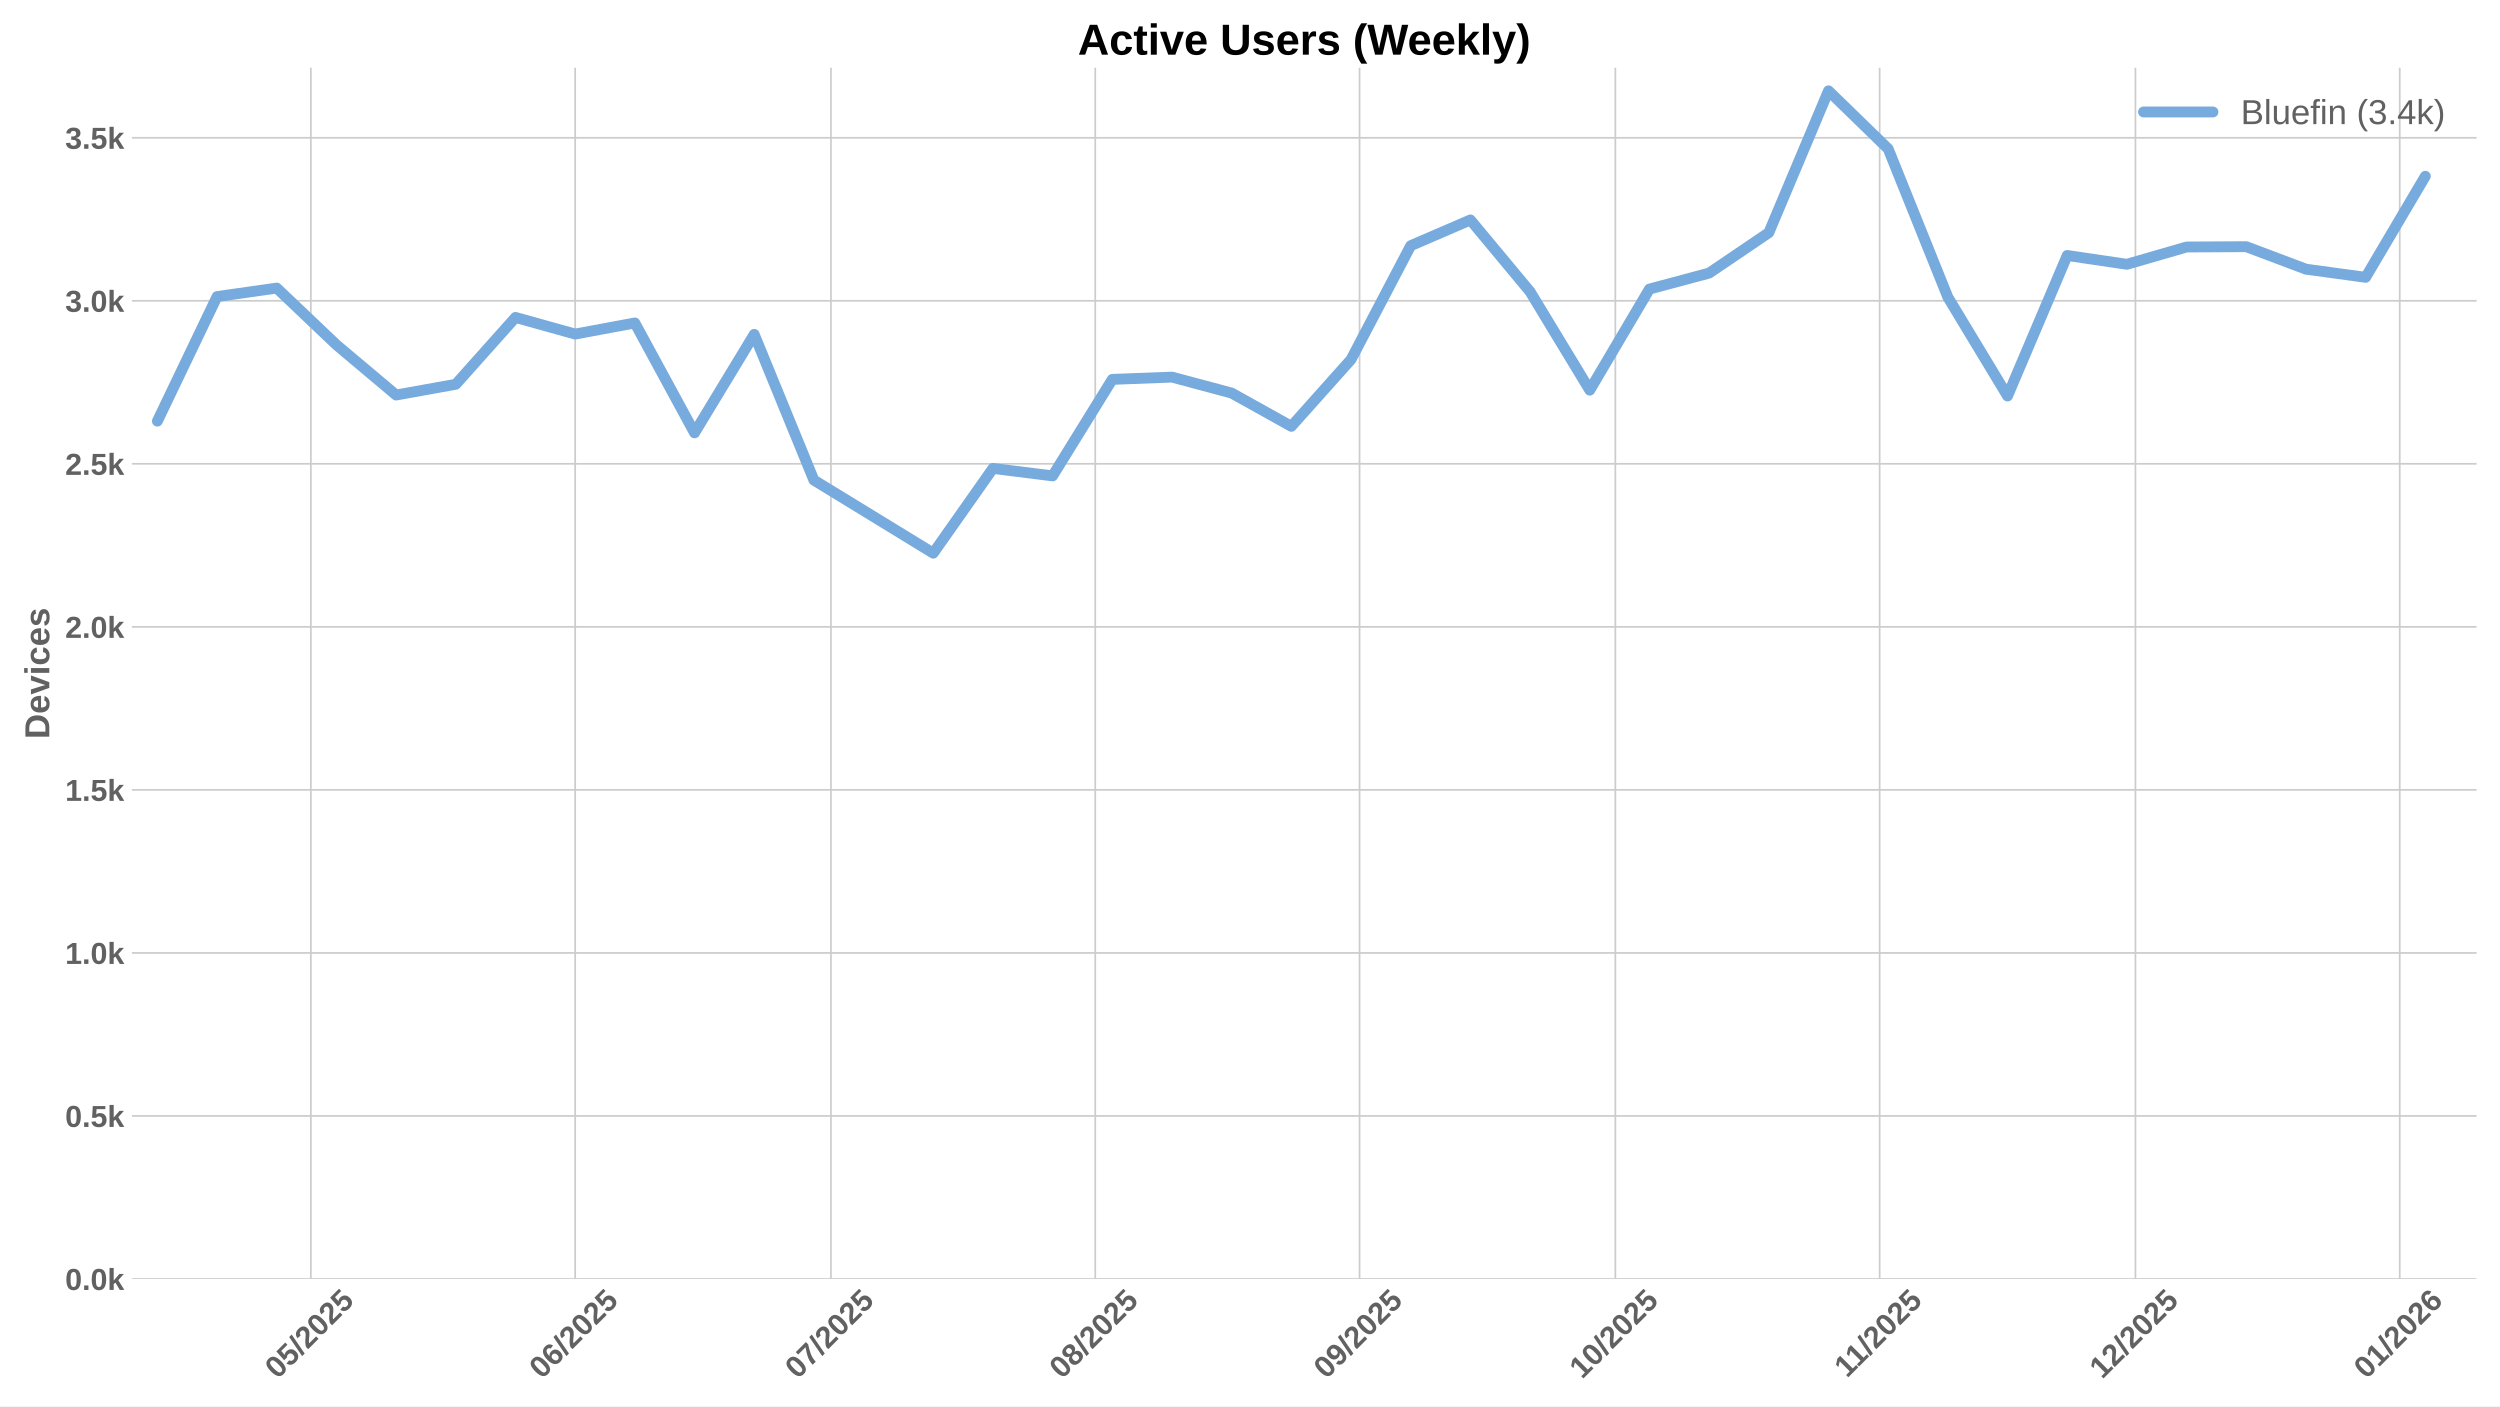
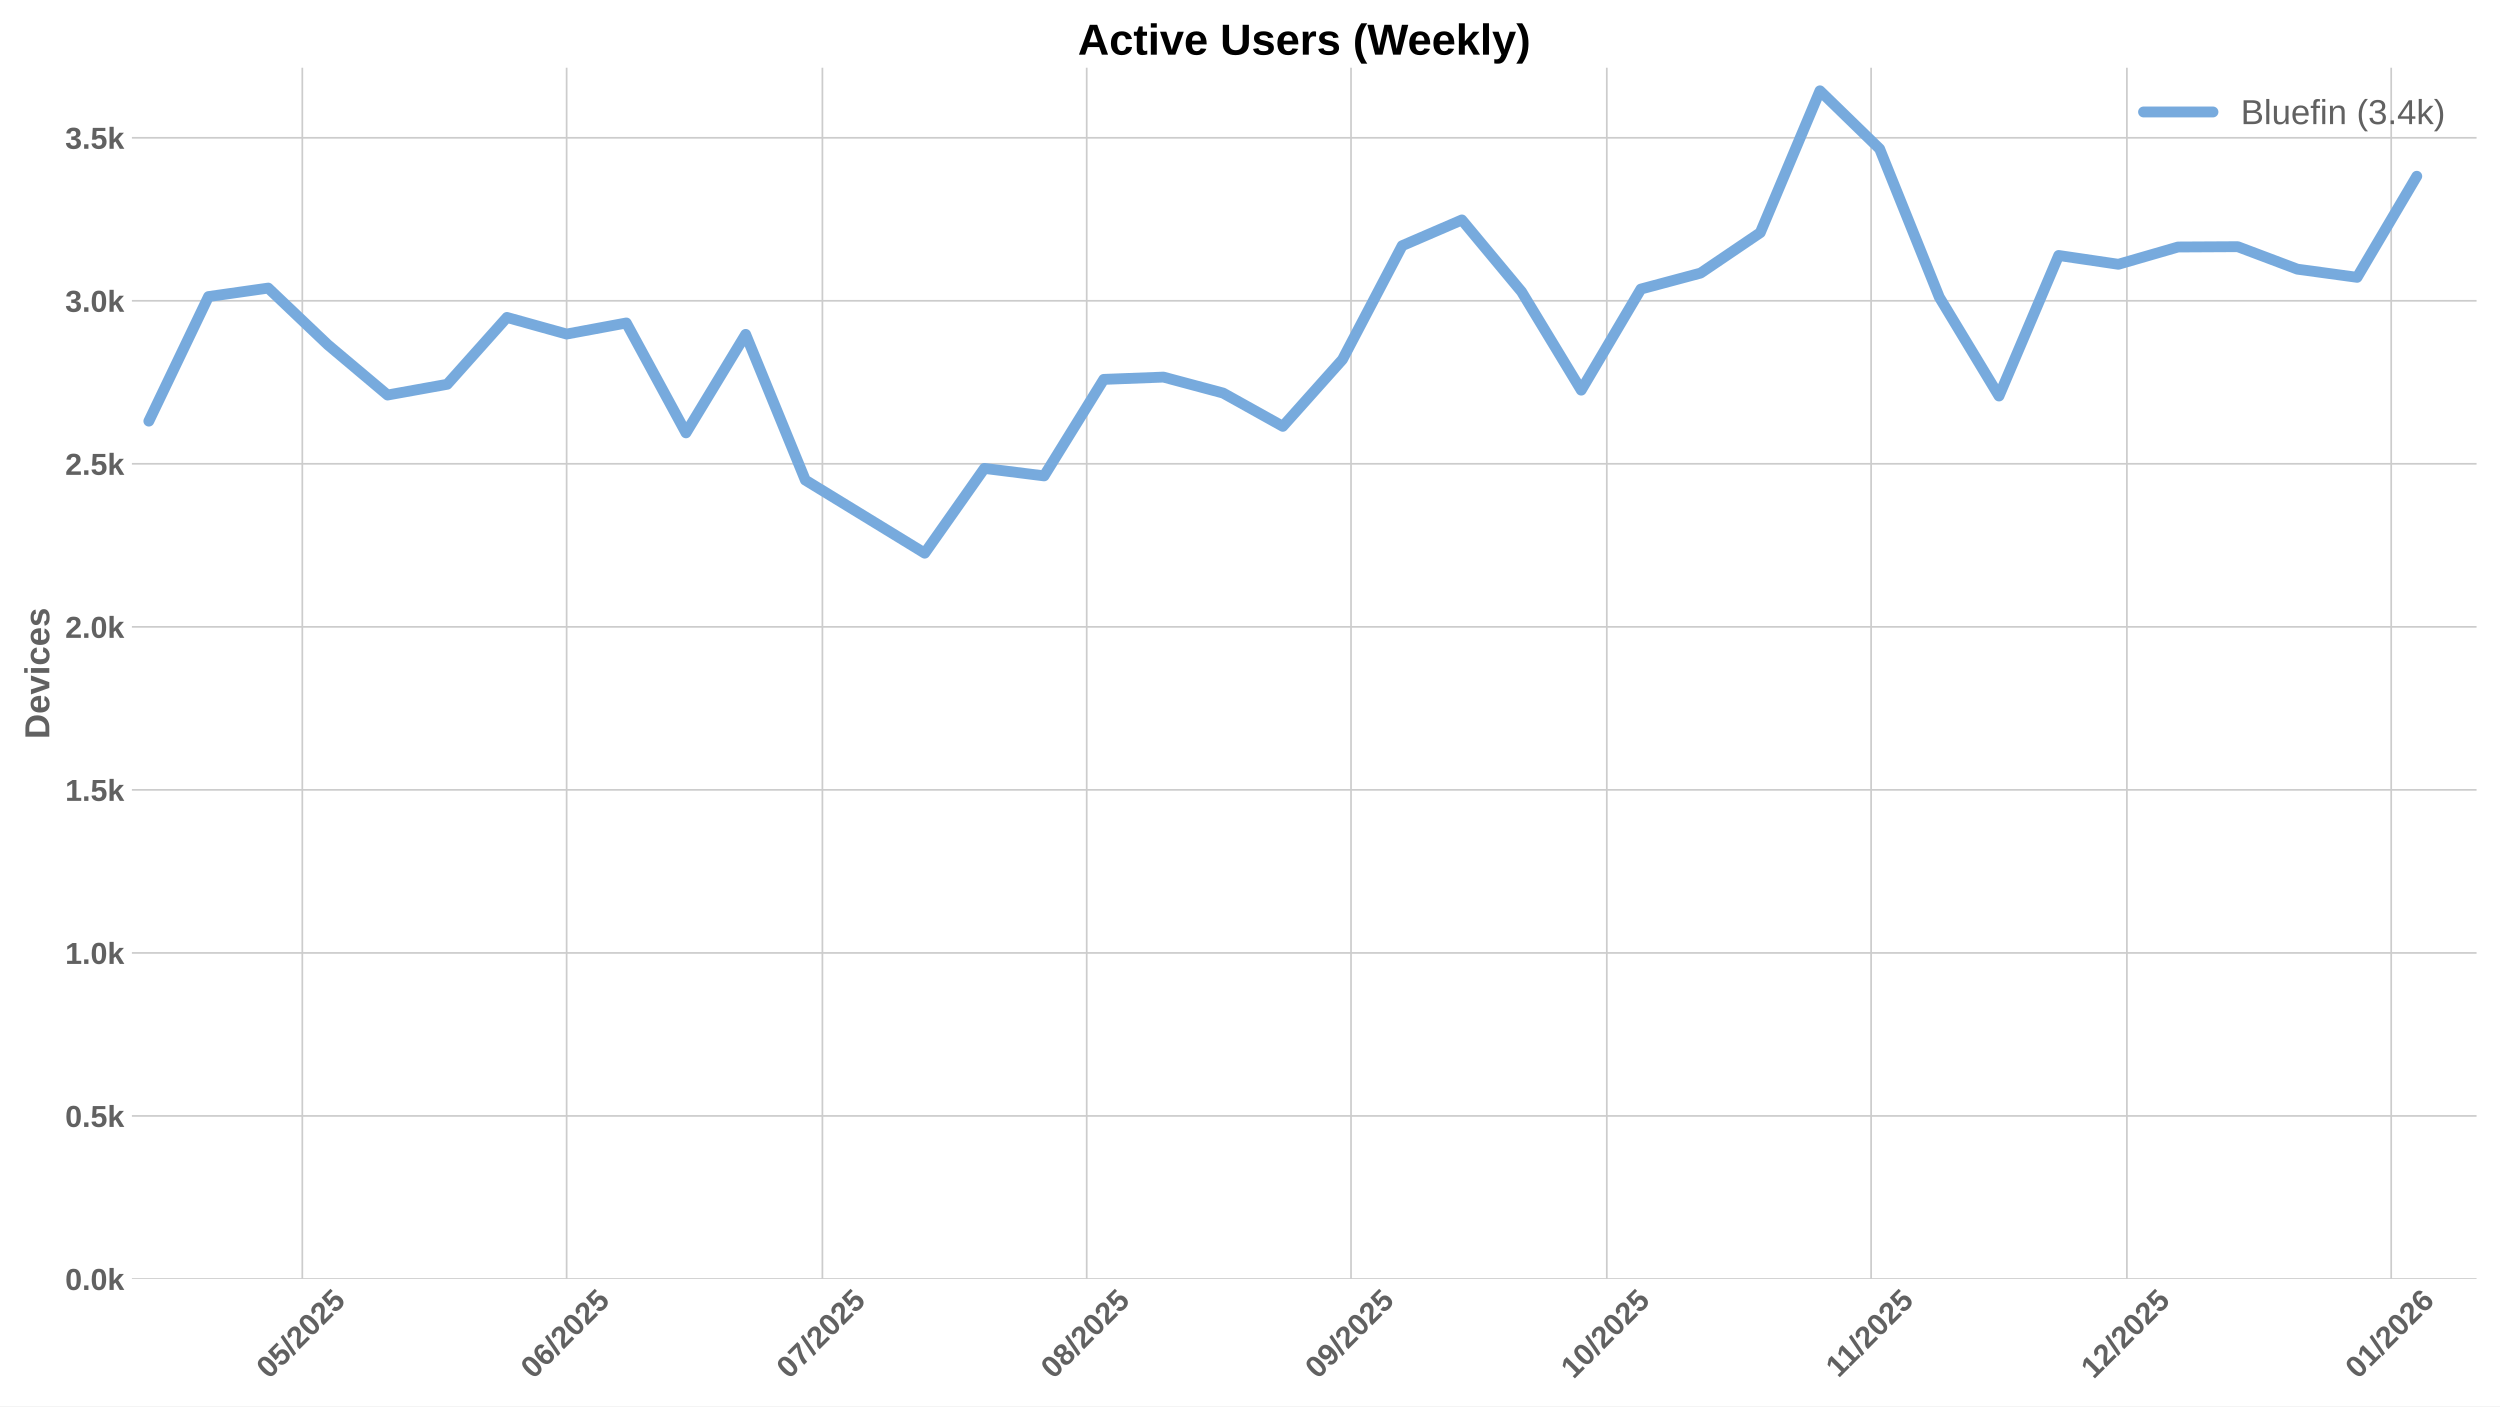
<svg xmlns="http://www.w3.org/2000/svg" xmlns:xlink="http://www.w3.org/1999/xlink" width="1152pt" height="648pt" viewBox="0 0 1152 648" version="1.1">
  <defs>
    <style type="text/css">*{stroke-linejoin: round; stroke-linecap: butt}</style>
  </defs>
  <g id="figure_1">
    <g id="patch_1">
      <path d="M 0 648  L 1152 648  L 1152 0  L 0 0  z " style="fill: #ffffff" />
    </g>
    <g id="axes_1">
      <g id="patch_2">
        <path d="M 60.78 589.343  L 1141.2 589.343  L 1141.2 31.2  L 60.78 31.2  z " style="fill: #ffffff" />
      </g>
      <g id="matplotlib.axis_1">
        <g id="xtick_1">
          <g id="line2d_1">
-             <path d="M 143.243 589.343  L 143.243 31.2  " clip-path="url(#p313283328c)" style="fill: none; stroke: #cccccc; stroke-width: 0.8; stroke-linecap: round" />
+             <path d="M 139.308 589.343  L 139.308 31.2  " clip-path="url(#p9dc1f013a4)" style="fill: none; stroke: #cccccc; stroke-width: 0.8; stroke-linecap: round" />
          </g>
          <g id="line2d_2" />
          <g id="text_1">
-             <g style="fill: #616161" transform="translate(127.9128 635.7977) rotate(-45) scale(0.14 -0.14)">
+             <g style="fill: #616161" transform="translate(123.9774 635.7977) rotate(-45) scale(0.14 -0.14)">
              <defs>
                <path id="LiberationSans-Bold-30" d="M 3297 2203  Q 3297 1088 2914 512  Q 2531 -63 1766 -63  Q 253 -63 253 2203  Q 253 2994 418 3494  Q 584 3994 915 4231  Q 1247 4469 1791 4469  Q 2572 4469 2934 3903  Q 3297 3338 3297 2203  z M 2416 2203  Q 2416 2813 2356 3150  Q 2297 3488 2165 3634  Q 2034 3781 1784 3781  Q 1519 3781 1383 3632  Q 1247 3484 1189 3148  Q 1131 2813 1131 2203  Q 1131 1600 1192 1261  Q 1253 922 1386 775  Q 1519 628 1772 628  Q 2022 628 2158 783  Q 2294 938 2355 1278  Q 2416 1619 2416 2203  z " transform="scale(0.015625)" />
                <path id="LiberationSans-Bold-35" d="M 3381 1466  Q 3381 766 2945 351  Q 2509 -63 1750 -63  Q 1088 -63 689 235  Q 291 534 197 1100  L 1075 1172  Q 1144 891 1319 762  Q 1494 634 1759 634  Q 2088 634 2283 843  Q 2478 1053 2478 1447  Q 2478 1794 2293 2001  Q 2109 2209 1778 2209  Q 1413 2209 1181 1925  L 325 1925  L 478 4403  L 3125 4403  L 3125 3750  L 1275 3750  L 1203 2638  Q 1522 2919 2000 2919  Q 2628 2919 3004 2528  Q 3381 2138 3381 1466  z " transform="scale(0.015625)" />
                <path id="LiberationSans-Bold-2f" d="M 63 -128  L 972 4638  L 1716 4638  L 822 -128  L 63 -128  z " transform="scale(0.015625)" />
                <path id="LiberationSans-Bold-32" d="M 222 0  L 222 609  Q 394 988 711 1347  Q 1028 1706 1509 2097  Q 1972 2472 2158 2715  Q 2344 2959 2344 3194  Q 2344 3769 1766 3769  Q 1484 3769 1336 3617  Q 1188 3466 1144 3163  L 259 3213  Q 334 3825 717 4147  Q 1100 4469 1759 4469  Q 2472 4469 2853 4144  Q 3234 3819 3234 3231  Q 3234 2922 3112 2672  Q 2991 2422 2800 2211  Q 2609 2000 2376 1815  Q 2144 1631 1925 1456  Q 1706 1281 1526 1103  Q 1347 925 1259 722  L 3303 722  L 3303 0  L 222 0  z " transform="scale(0.015625)" />
              </defs>
              <use xlink:href="#LiberationSans-Bold-30" />
              <use xlink:href="#LiberationSans-Bold-35" transform="translate(55.61523 0)" />
              <use xlink:href="#LiberationSans-Bold-2f" transform="translate(111.2305 0)" />
              <use xlink:href="#LiberationSans-Bold-32" transform="translate(139.0137 0)" />
              <use xlink:href="#LiberationSans-Bold-30" transform="translate(194.6289 0)" />
              <use xlink:href="#LiberationSans-Bold-32" transform="translate(250.2441 0)" />
              <use xlink:href="#LiberationSans-Bold-35" transform="translate(305.8594 0)" />
            </g>
          </g>
        </g>
        <g id="xtick_2">
          <g id="line2d_3">
-             <path d="M 265.036 589.343  L 265.036 31.2  " clip-path="url(#p313283328c)" style="fill: none; stroke: #cccccc; stroke-width: 0.8; stroke-linecap: round" />
+             <path d="M 261.101 589.343  L 261.101 31.2  " clip-path="url(#p9dc1f013a4)" style="fill: none; stroke: #cccccc; stroke-width: 0.8; stroke-linecap: round" />
          </g>
          <g id="line2d_4" />
          <g id="text_2">
-             <g style="fill: #616161" transform="translate(249.7056 635.7977) rotate(-45) scale(0.14 -0.14)">
+             <g style="fill: #616161" transform="translate(245.7702 635.7977) rotate(-45) scale(0.14 -0.14)">
              <defs>
                <path id="LiberationSans-Bold-36" d="M 3328 1441  Q 3328 738 2934 337  Q 2541 -63 1847 -63  Q 1069 -63 651 482  Q 234 1028 234 2100  Q 234 3278 657 3873  Q 1081 4469 1869 4469  Q 2428 4469 2751 4222  Q 3075 3975 3209 3456  L 2381 3341  Q 2263 3775 1850 3775  Q 1497 3775 1295 3422  Q 1094 3069 1094 2350  Q 1234 2584 1484 2709  Q 1734 2834 2050 2834  Q 2641 2834 2984 2459  Q 3328 2084 3328 1441  z M 2447 1416  Q 2447 1791 2273 1989  Q 2100 2188 1797 2188  Q 1506 2188 1331 2002  Q 1156 1816 1156 1509  Q 1156 1125 1339 873  Q 1522 622 1819 622  Q 2116 622 2281 833  Q 2447 1044 2447 1416  z " transform="scale(0.015625)" />
              </defs>
              <use xlink:href="#LiberationSans-Bold-30" />
              <use xlink:href="#LiberationSans-Bold-36" transform="translate(55.61523 0)" />
              <use xlink:href="#LiberationSans-Bold-2f" transform="translate(111.2305 0)" />
              <use xlink:href="#LiberationSans-Bold-32" transform="translate(139.0137 0)" />
              <use xlink:href="#LiberationSans-Bold-30" transform="translate(194.6289 0)" />
              <use xlink:href="#LiberationSans-Bold-32" transform="translate(250.2441 0)" />
              <use xlink:href="#LiberationSans-Bold-35" transform="translate(305.8594 0)" />
            </g>
          </g>
        </g>
        <g id="xtick_3">
          <g id="line2d_5">
-             <path d="M 382.9 589.343  L 382.9 31.2  " clip-path="url(#p313283328c)" style="fill: none; stroke: #cccccc; stroke-width: 0.8; stroke-linecap: round" />
+             <path d="M 378.965 589.343  L 378.965 31.2  " clip-path="url(#p9dc1f013a4)" style="fill: none; stroke: #cccccc; stroke-width: 0.8; stroke-linecap: round" />
          </g>
          <g id="line2d_6" />
          <g id="text_3">
-             <g style="fill: #616161" transform="translate(367.5696 635.7977) rotate(-45) scale(0.14 -0.14)">
+             <g style="fill: #616161" transform="translate(363.6342 635.7977) rotate(-45) scale(0.14 -0.14)">
              <defs>
                <path id="LiberationSans-Bold-37" d="M 3278 3706  Q 2981 3238 2717 2797  Q 2453 2356 2256 1911  Q 2059 1466 1945 995  Q 1831 525 1831 0  L 916 0  Q 916 550 1059 1064  Q 1203 1578 1475 2111  Q 1747 2644 2463 3681  L 275 3681  L 275 4403  L 3278 4403  L 3278 3706  z " transform="scale(0.015625)" />
              </defs>
              <use xlink:href="#LiberationSans-Bold-30" />
              <use xlink:href="#LiberationSans-Bold-37" transform="translate(55.61523 0)" />
              <use xlink:href="#LiberationSans-Bold-2f" transform="translate(111.2305 0)" />
              <use xlink:href="#LiberationSans-Bold-32" transform="translate(139.0137 0)" />
              <use xlink:href="#LiberationSans-Bold-30" transform="translate(194.6289 0)" />
              <use xlink:href="#LiberationSans-Bold-32" transform="translate(250.2441 0)" />
              <use xlink:href="#LiberationSans-Bold-35" transform="translate(305.8594 0)" />
            </g>
          </g>
        </g>
        <g id="xtick_4">
          <g id="line2d_7">
-             <path d="M 504.693 589.343  L 504.693 31.2  " clip-path="url(#p313283328c)" style="fill: none; stroke: #cccccc; stroke-width: 0.8; stroke-linecap: round" />
+             <path d="M 500.757 589.343  L 500.757 31.2  " clip-path="url(#p9dc1f013a4)" style="fill: none; stroke: #cccccc; stroke-width: 0.8; stroke-linecap: round" />
          </g>
          <g id="line2d_8" />
          <g id="text_4">
-             <g style="fill: #616161" transform="translate(489.3624 635.7977) rotate(-45) scale(0.14 -0.14)">
+             <g style="fill: #616161" transform="translate(485.427 635.7977) rotate(-45) scale(0.14 -0.14)">
              <defs>
                <path id="LiberationSans-Bold-38" d="M 3363 1241  Q 3363 622 2953 279  Q 2544 -63 1784 -63  Q 1031 -63 617 278  Q 203 619 203 1234  Q 203 1656 447 1945  Q 691 2234 1100 2303  L 1100 2316  Q 744 2394 525 2669  Q 306 2944 306 3303  Q 306 3844 689 4156  Q 1072 4469 1772 4469  Q 2488 4469 2870 4164  Q 3253 3859 3253 3297  Q 3253 2938 3036 2666  Q 2819 2394 2453 2322  L 2453 2309  Q 2878 2241 3120 1961  Q 3363 1681 3363 1241  z M 2350 3250  Q 2350 3563 2206 3708  Q 2063 3853 1772 3853  Q 1203 3853 1203 3250  Q 1203 2619 1778 2619  Q 2066 2619 2208 2766  Q 2350 2913 2350 3250  z M 2453 1313  Q 2453 2003 1766 2003  Q 1447 2003 1276 1822  Q 1106 1641 1106 1300  Q 1106 913 1275 734  Q 1444 556 1791 556  Q 2131 556 2292 734  Q 2453 913 2453 1313  z " transform="scale(0.015625)" />
              </defs>
              <use xlink:href="#LiberationSans-Bold-30" />
              <use xlink:href="#LiberationSans-Bold-38" transform="translate(55.61523 0)" />
              <use xlink:href="#LiberationSans-Bold-2f" transform="translate(111.2305 0)" />
              <use xlink:href="#LiberationSans-Bold-32" transform="translate(139.0137 0)" />
              <use xlink:href="#LiberationSans-Bold-30" transform="translate(194.6289 0)" />
              <use xlink:href="#LiberationSans-Bold-32" transform="translate(250.2441 0)" />
              <use xlink:href="#LiberationSans-Bold-35" transform="translate(305.8594 0)" />
            </g>
          </g>
        </g>
        <g id="xtick_5">
          <g id="line2d_9">
-             <path d="M 626.485 589.343  L 626.485 31.2  " clip-path="url(#p313283328c)" style="fill: none; stroke: #cccccc; stroke-width: 0.8; stroke-linecap: round" />
+             <path d="M 622.55 589.343  L 622.55 31.2  " clip-path="url(#p9dc1f013a4)" style="fill: none; stroke: #cccccc; stroke-width: 0.8; stroke-linecap: round" />
          </g>
          <g id="line2d_10" />
          <g id="text_5">
-             <g style="fill: #616161" transform="translate(611.1552 635.7977) rotate(-45) scale(0.14 -0.14)">
+             <g style="fill: #616161" transform="translate(607.2198 635.7977) rotate(-45) scale(0.14 -0.14)">
              <defs>
                <path id="LiberationSans-Bold-39" d="M 3322 2272  Q 3322 1100 2894 518  Q 2466 -63 1678 -63  Q 1097 -63 767 185  Q 438 434 300 972  L 1125 1088  Q 1247 628 1688 628  Q 2056 628 2254 981  Q 2453 1334 2459 2028  Q 2341 1794 2070 1661  Q 1800 1528 1488 1528  Q 906 1528 564 1923  Q 222 2319 222 2994  Q 222 3688 623 4078  Q 1025 4469 1759 4469  Q 2550 4469 2936 3920  Q 3322 3372 3322 2272  z M 2394 2888  Q 2394 3297 2214 3539  Q 2034 3781 1738 3781  Q 1447 3781 1280 3570  Q 1113 3359 1113 2988  Q 1113 2622 1278 2401  Q 1444 2181 1741 2181  Q 2022 2181 2208 2373  Q 2394 2566 2394 2888  z " transform="scale(0.015625)" />
              </defs>
              <use xlink:href="#LiberationSans-Bold-30" />
              <use xlink:href="#LiberationSans-Bold-39" transform="translate(55.61523 0)" />
              <use xlink:href="#LiberationSans-Bold-2f" transform="translate(111.2305 0)" />
              <use xlink:href="#LiberationSans-Bold-32" transform="translate(139.0137 0)" />
              <use xlink:href="#LiberationSans-Bold-30" transform="translate(194.6289 0)" />
              <use xlink:href="#LiberationSans-Bold-32" transform="translate(250.2441 0)" />
              <use xlink:href="#LiberationSans-Bold-35" transform="translate(305.8594 0)" />
            </g>
          </g>
        </g>
        <g id="xtick_6">
          <g id="line2d_11">
-             <path d="M 744.349 589.343  L 744.349 31.2  " clip-path="url(#p313283328c)" style="fill: none; stroke: #cccccc; stroke-width: 0.8; stroke-linecap: round" />
+             <path d="M 740.414 589.343  L 740.414 31.2  " clip-path="url(#p9dc1f013a4)" style="fill: none; stroke: #cccccc; stroke-width: 0.8; stroke-linecap: round" />
          </g>
          <g id="line2d_12" />
          <g id="text_6">
-             <g style="fill: #616161" transform="translate(729.0192 635.7977) rotate(-45) scale(0.14 -0.14)">
+             <g style="fill: #616161" transform="translate(725.0838 635.7977) rotate(-45) scale(0.14 -0.14)">
              <defs>
                <path id="LiberationSans-Bold-31" d="M 403 0  L 403 653  L 1494 653  L 1494 3656  L 438 2997  L 438 3688  L 1541 4403  L 2372 4403  L 2372 653  L 3381 653  L 3381 0  L 403 0  z " transform="scale(0.015625)" />
              </defs>
              <use xlink:href="#LiberationSans-Bold-31" />
              <use xlink:href="#LiberationSans-Bold-30" transform="translate(55.61523 0)" />
              <use xlink:href="#LiberationSans-Bold-2f" transform="translate(111.2305 0)" />
              <use xlink:href="#LiberationSans-Bold-32" transform="translate(139.0137 0)" />
              <use xlink:href="#LiberationSans-Bold-30" transform="translate(194.6289 0)" />
              <use xlink:href="#LiberationSans-Bold-32" transform="translate(250.2441 0)" />
              <use xlink:href="#LiberationSans-Bold-35" transform="translate(305.8594 0)" />
            </g>
          </g>
        </g>
        <g id="xtick_7">
          <g id="line2d_13">
-             <path d="M 866.142 589.343  L 866.142 31.2  " clip-path="url(#p313283328c)" style="fill: none; stroke: #cccccc; stroke-width: 0.8; stroke-linecap: round" />
+             <path d="M 862.207 589.343  L 862.207 31.2  " clip-path="url(#p9dc1f013a4)" style="fill: none; stroke: #cccccc; stroke-width: 0.8; stroke-linecap: round" />
          </g>
          <g id="line2d_14" />
          <g id="text_7">
-             <g style="fill: #616161" transform="translate(851.0842 635.2532) rotate(-45) scale(0.14 -0.14)">
+             <g style="fill: #616161" transform="translate(847.1489 635.2532) rotate(-45) scale(0.14 -0.14)">
              <use xlink:href="#LiberationSans-Bold-31" />
              <use xlink:href="#LiberationSans-Bold-31" transform="translate(50.11523 0)" />
              <use xlink:href="#LiberationSans-Bold-2f" transform="translate(105.7305 0)" />
              <use xlink:href="#LiberationSans-Bold-32" transform="translate(133.5137 0)" />
              <use xlink:href="#LiberationSans-Bold-30" transform="translate(189.1289 0)" />
              <use xlink:href="#LiberationSans-Bold-32" transform="translate(244.7441 0)" />
              <use xlink:href="#LiberationSans-Bold-35" transform="translate(300.3594 0)" />
            </g>
          </g>
        </g>
        <g id="xtick_8">
          <g id="line2d_15">
-             <path d="M 984.006 589.343  L 984.006 31.2  " clip-path="url(#p313283328c)" style="fill: none; stroke: #cccccc; stroke-width: 0.8; stroke-linecap: round" />
+             <path d="M 980.071 589.343  L 980.071 31.2  " clip-path="url(#p9dc1f013a4)" style="fill: none; stroke: #cccccc; stroke-width: 0.8; stroke-linecap: round" />
          </g>
          <g id="line2d_16" />
          <g id="text_8">
-             <g style="fill: #616161" transform="translate(968.676 635.7977) rotate(-45) scale(0.14 -0.14)">
+             <g style="fill: #616161" transform="translate(964.7406 635.7977) rotate(-45) scale(0.14 -0.14)">
              <use xlink:href="#LiberationSans-Bold-31" />
              <use xlink:href="#LiberationSans-Bold-32" transform="translate(55.61523 0)" />
              <use xlink:href="#LiberationSans-Bold-2f" transform="translate(111.2305 0)" />
              <use xlink:href="#LiberationSans-Bold-32" transform="translate(139.0137 0)" />
              <use xlink:href="#LiberationSans-Bold-30" transform="translate(194.6289 0)" />
              <use xlink:href="#LiberationSans-Bold-32" transform="translate(250.2441 0)" />
              <use xlink:href="#LiberationSans-Bold-35" transform="translate(305.8594 0)" />
            </g>
          </g>
        </g>
        <g id="xtick_9">
          <g id="line2d_17">
-             <path d="M 1105.799 589.343  L 1105.799 31.2  " clip-path="url(#p313283328c)" style="fill: none; stroke: #cccccc; stroke-width: 0.8; stroke-linecap: round" />
+             <path d="M 1101.864 589.343  L 1101.864 31.2  " clip-path="url(#p9dc1f013a4)" style="fill: none; stroke: #cccccc; stroke-width: 0.8; stroke-linecap: round" />
          </g>
          <g id="line2d_18" />
          <g id="text_9">
-             <g style="fill: #616161" transform="translate(1090.469 635.7977) rotate(-45) scale(0.14 -0.14)">
+             <g style="fill: #616161" transform="translate(1086.533 635.7977) rotate(-45) scale(0.14 -0.14)">
              <use xlink:href="#LiberationSans-Bold-30" />
              <use xlink:href="#LiberationSans-Bold-31" transform="translate(55.61523 0)" />
              <use xlink:href="#LiberationSans-Bold-2f" transform="translate(111.2305 0)" />
              <use xlink:href="#LiberationSans-Bold-32" transform="translate(139.0137 0)" />
              <use xlink:href="#LiberationSans-Bold-30" transform="translate(194.6289 0)" />
              <use xlink:href="#LiberationSans-Bold-32" transform="translate(250.2441 0)" />
              <use xlink:href="#LiberationSans-Bold-36" transform="translate(305.8594 0)" />
            </g>
          </g>
        </g>
      </g>
      <g id="matplotlib.axis_2">
        <g id="ytick_1">
          <g id="line2d_19">
-             <path d="M 60.78 589.343  L 1141.2 589.343  " clip-path="url(#p313283328c)" style="fill: none; stroke: #cccccc; stroke-width: 0.8; stroke-linecap: round" />
+             <path d="M 60.78 589.343  L 1141.2 589.343  " clip-path="url(#p9dc1f013a4)" style="fill: none; stroke: #cccccc; stroke-width: 0.8; stroke-linecap: round" />
          </g>
          <g id="line2d_20" />
          <g id="text_10">
            <g style="fill: #616161" transform="translate(30.03469 594.416) scale(0.14 -0.14)">
              <defs>
                <path id="LiberationSans-Bold-2e" d="M 434 0  L 434 953  L 1338 953  L 1338 0  L 434 0  z " transform="scale(0.015625)" />
                <path id="LiberationSans-Bold-6b" d="M 2606 0  L 1703 1531  L 1325 1269  L 1325 0  L 447 0  L 447 4638  L 1325 4638  L 1325 1981  L 2531 3381  L 3475 3381  L 2288 2063  L 3566 0  L 2606 0  z " transform="scale(0.015625)" />
              </defs>
              <use xlink:href="#LiberationSans-Bold-30" />
              <use xlink:href="#LiberationSans-Bold-2e" transform="translate(55.61523 0)" />
              <use xlink:href="#LiberationSans-Bold-30" transform="translate(83.39844 0)" />
              <use xlink:href="#LiberationSans-Bold-6b" transform="translate(139.0137 0)" />
            </g>
          </g>
        </g>
        <g id="ytick_2">
          <g id="line2d_21">
-             <path d="M 60.78 514.221  L 1141.2 514.221  " clip-path="url(#p313283328c)" style="fill: none; stroke: #cccccc; stroke-width: 0.8; stroke-linecap: round" />
+             <path d="M 60.78 514.221  L 1141.2 514.221  " clip-path="url(#p9dc1f013a4)" style="fill: none; stroke: #cccccc; stroke-width: 0.8; stroke-linecap: round" />
          </g>
          <g id="line2d_22" />
          <g id="text_11">
            <g style="fill: #616161" transform="translate(30.03469 519.2938) scale(0.14 -0.14)">
              <use xlink:href="#LiberationSans-Bold-30" />
              <use xlink:href="#LiberationSans-Bold-2e" transform="translate(55.61523 0)" />
              <use xlink:href="#LiberationSans-Bold-35" transform="translate(83.39844 0)" />
              <use xlink:href="#LiberationSans-Bold-6b" transform="translate(139.0137 0)" />
            </g>
          </g>
        </g>
        <g id="ytick_3">
          <g id="line2d_23">
-             <path d="M 60.78 439.099  L 1141.2 439.099  " clip-path="url(#p313283328c)" style="fill: none; stroke: #cccccc; stroke-width: 0.8; stroke-linecap: round" />
+             <path d="M 60.78 439.099  L 1141.2 439.099  " clip-path="url(#p9dc1f013a4)" style="fill: none; stroke: #cccccc; stroke-width: 0.8; stroke-linecap: round" />
          </g>
          <g id="line2d_24" />
          <g id="text_12">
            <g style="fill: #616161" transform="translate(30.03469 444.1715) scale(0.14 -0.14)">
              <use xlink:href="#LiberationSans-Bold-31" />
              <use xlink:href="#LiberationSans-Bold-2e" transform="translate(55.61523 0)" />
              <use xlink:href="#LiberationSans-Bold-30" transform="translate(83.39844 0)" />
              <use xlink:href="#LiberationSans-Bold-6b" transform="translate(139.0137 0)" />
            </g>
          </g>
        </g>
        <g id="ytick_4">
          <g id="line2d_25">
-             <path d="M 60.78 363.976  L 1141.2 363.976  " clip-path="url(#p313283328c)" style="fill: none; stroke: #cccccc; stroke-width: 0.8; stroke-linecap: round" />
+             <path d="M 60.78 363.976  L 1141.2 363.976  " clip-path="url(#p9dc1f013a4)" style="fill: none; stroke: #cccccc; stroke-width: 0.8; stroke-linecap: round" />
          </g>
          <g id="line2d_26" />
          <g id="text_13">
            <g style="fill: #616161" transform="translate(30.03469 369.0493) scale(0.14 -0.14)">
              <use xlink:href="#LiberationSans-Bold-31" />
              <use xlink:href="#LiberationSans-Bold-2e" transform="translate(55.61523 0)" />
              <use xlink:href="#LiberationSans-Bold-35" transform="translate(83.39844 0)" />
              <use xlink:href="#LiberationSans-Bold-6b" transform="translate(139.0137 0)" />
            </g>
          </g>
        </g>
        <g id="ytick_5">
          <g id="line2d_27">
-             <path d="M 60.78 288.854  L 1141.2 288.854  " clip-path="url(#p313283328c)" style="fill: none; stroke: #cccccc; stroke-width: 0.8; stroke-linecap: round" />
+             <path d="M 60.78 288.854  L 1141.2 288.854  " clip-path="url(#p9dc1f013a4)" style="fill: none; stroke: #cccccc; stroke-width: 0.8; stroke-linecap: round" />
          </g>
          <g id="line2d_28" />
          <g id="text_14">
            <g style="fill: #616161" transform="translate(30.03469 293.9271) scale(0.14 -0.14)">
              <use xlink:href="#LiberationSans-Bold-32" />
              <use xlink:href="#LiberationSans-Bold-2e" transform="translate(55.61523 0)" />
              <use xlink:href="#LiberationSans-Bold-30" transform="translate(83.39844 0)" />
              <use xlink:href="#LiberationSans-Bold-6b" transform="translate(139.0137 0)" />
            </g>
          </g>
        </g>
        <g id="ytick_6">
          <g id="line2d_29">
-             <path d="M 60.78 213.732  L 1141.2 213.732  " clip-path="url(#p313283328c)" style="fill: none; stroke: #cccccc; stroke-width: 0.8; stroke-linecap: round" />
+             <path d="M 60.78 213.732  L 1141.2 213.732  " clip-path="url(#p9dc1f013a4)" style="fill: none; stroke: #cccccc; stroke-width: 0.8; stroke-linecap: round" />
          </g>
          <g id="line2d_30" />
          <g id="text_15">
            <g style="fill: #616161" transform="translate(30.03469 218.8048) scale(0.14 -0.14)">
              <use xlink:href="#LiberationSans-Bold-32" />
              <use xlink:href="#LiberationSans-Bold-2e" transform="translate(55.61523 0)" />
              <use xlink:href="#LiberationSans-Bold-35" transform="translate(83.39844 0)" />
              <use xlink:href="#LiberationSans-Bold-6b" transform="translate(139.0137 0)" />
            </g>
          </g>
        </g>
        <g id="ytick_7">
          <g id="line2d_31">
-             <path d="M 60.78 138.61  L 1141.2 138.61  " clip-path="url(#p313283328c)" style="fill: none; stroke: #cccccc; stroke-width: 0.8; stroke-linecap: round" />
+             <path d="M 60.78 138.61  L 1141.2 138.61  " clip-path="url(#p9dc1f013a4)" style="fill: none; stroke: #cccccc; stroke-width: 0.8; stroke-linecap: round" />
          </g>
          <g id="line2d_32" />
          <g id="text_16">
            <g style="fill: #616161" transform="translate(30.03469 143.6826) scale(0.14 -0.14)">
              <defs>
                <path id="LiberationSans-Bold-33" d="M 3328 1222  Q 3328 603 2922 265  Q 2516 -72 1766 -72  Q 1056 -72 637 254  Q 219 581 147 1197  L 1041 1275  Q 1125 641 1763 641  Q 2078 641 2253 797  Q 2428 953 2428 1275  Q 2428 1569 2215 1725  Q 2003 1881 1584 1881  L 1278 1881  L 1278 2591  L 1566 2591  Q 1944 2591 2134 2745  Q 2325 2900 2325 3188  Q 2325 3459 2173 3614  Q 2022 3769 1731 3769  Q 1459 3769 1292 3619  Q 1125 3469 1100 3194  L 222 3256  Q 291 3825 694 4147  Q 1097 4469 1747 4469  Q 2438 4469 2827 4158  Q 3216 3847 3216 3297  Q 3216 2884 2973 2618  Q 2731 2353 2275 2266  L 2275 2253  Q 2781 2194 3054 1920  Q 3328 1647 3328 1222  z " transform="scale(0.015625)" />
              </defs>
              <use xlink:href="#LiberationSans-Bold-33" />
              <use xlink:href="#LiberationSans-Bold-2e" transform="translate(55.61523 0)" />
              <use xlink:href="#LiberationSans-Bold-30" transform="translate(83.39844 0)" />
              <use xlink:href="#LiberationSans-Bold-6b" transform="translate(139.0137 0)" />
            </g>
          </g>
        </g>
        <g id="ytick_8">
          <g id="line2d_33">
-             <path d="M 60.78 63.488  L 1141.2 63.488  " clip-path="url(#p313283328c)" style="fill: none; stroke: #cccccc; stroke-width: 0.8; stroke-linecap: round" />
+             <path d="M 60.78 63.488  L 1141.2 63.488  " clip-path="url(#p9dc1f013a4)" style="fill: none; stroke: #cccccc; stroke-width: 0.8; stroke-linecap: round" />
          </g>
          <g id="line2d_34" />
          <g id="text_17">
            <g style="fill: #616161" transform="translate(30.03469 68.56035) scale(0.14 -0.14)">
              <use xlink:href="#LiberationSans-Bold-33" />
              <use xlink:href="#LiberationSans-Bold-2e" transform="translate(55.61523 0)" />
              <use xlink:href="#LiberationSans-Bold-35" transform="translate(83.39844 0)" />
              <use xlink:href="#LiberationSans-Bold-6b" transform="translate(139.0137 0)" />
            </g>
          </g>
        </g>
        <g id="text_18">
          <g style="fill: #616161" transform="translate(22.71469 340.5153) rotate(-90) scale(0.16 -0.16)">
            <defs>
              <path id="LiberationSans-Bold-44" d="M 4353 2234  Q 4353 1553 4086 1045  Q 3819 538 3330 269  Q 2841 0 2209 0  L 428 0  L 428 4403  L 2022 4403  Q 3134 4403 3743 3842  Q 4353 3281 4353 2234  z M 3425 2234  Q 3425 2944 3056 3317  Q 2688 3691 2003 3691  L 1350 3691  L 1350 713  L 2131 713  Q 2725 713 3075 1122  Q 3425 1531 3425 2234  z " transform="scale(0.015625)" />
              <path id="LiberationSans-Bold-65" d="M 1831 -63  Q 1069 -63 659 389  Q 250 841 250 1706  Q 250 2544 665 2994  Q 1081 3444 1844 3444  Q 2572 3444 2956 2961  Q 3341 2478 3341 1547  L 3341 1522  L 1172 1522  Q 1172 1028 1355 776  Q 1538 525 1875 525  Q 2341 525 2463 928  L 3291 856  Q 2931 -63 1831 -63  z M 1831 2891  Q 1522 2891 1355 2675  Q 1188 2459 1178 2072  L 2491 2072  Q 2466 2481 2294 2686  Q 2122 2891 1831 2891  z " transform="scale(0.015625)" />
              <path id="LiberationSans-Bold-76" d="M 2284 0  L 1234 0  L 25 3381  L 953 3381  L 1544 1491  Q 1591 1334 1766 709  Q 1797 838 1894 1159  Q 1991 1481 2613 3381  L 3531 3381  L 2284 0  z " transform="scale(0.015625)" />
              <path id="LiberationSans-Bold-69" d="M 447 3991  L 447 4638  L 1325 4638  L 1325 3991  L 447 3991  z M 447 0  L 447 3381  L 1325 3381  L 1325 0  L 447 0  z " transform="scale(0.015625)" />
              <path id="LiberationSans-Bold-63" d="M 1856 -63  Q 1088 -63 669 395  Q 250 853 250 1672  Q 250 2509 672 2976  Q 1094 3444 1869 3444  Q 2466 3444 2856 3144  Q 3247 2844 3347 2316  L 2463 2272  Q 2425 2531 2275 2686  Q 2125 2841 1850 2841  Q 1172 2841 1172 1706  Q 1172 538 1863 538  Q 2113 538 2281 695  Q 2450 853 2491 1166  L 3372 1125  Q 3325 778 3123 506  Q 2922 234 2594 85  Q 2266 -63 1856 -63  z " transform="scale(0.015625)" />
              <path id="LiberationSans-Bold-73" d="M 3297 988  Q 3297 497 2895 217  Q 2494 -63 1784 -63  Q 1088 -63 717 157  Q 347 378 225 844  L 997 959  Q 1063 719 1223 619  Q 1384 519 1784 519  Q 2153 519 2322 612  Q 2491 706 2491 906  Q 2491 1069 2355 1164  Q 2219 1259 1894 1325  Q 1150 1472 890 1598  Q 631 1725 495 1926  Q 359 2128 359 2422  Q 359 2906 732 3176  Q 1106 3447 1791 3447  Q 2394 3447 2761 3212  Q 3128 2978 3219 2534  L 2441 2453  Q 2403 2659 2256 2761  Q 2109 2863 1791 2863  Q 1478 2863 1322 2783  Q 1166 2703 1166 2516  Q 1166 2369 1286 2283  Q 1406 2197 1691 2141  Q 2088 2059 2395 1973  Q 2703 1888 2889 1769  Q 3075 1650 3186 1464  Q 3297 1278 3297 988  z " transform="scale(0.015625)" />
            </defs>
            <use xlink:href="#LiberationSans-Bold-44" />
            <use xlink:href="#LiberationSans-Bold-65" transform="translate(72.2168 0)" />
            <use xlink:href="#LiberationSans-Bold-76" transform="translate(127.832 0)" />
            <use xlink:href="#LiberationSans-Bold-69" transform="translate(183.4473 0)" />
            <use xlink:href="#LiberationSans-Bold-63" transform="translate(211.2305 0)" />
            <use xlink:href="#LiberationSans-Bold-65" transform="translate(266.8457 0)" />
            <use xlink:href="#LiberationSans-Bold-73" transform="translate(322.4609 0)" />
          </g>
        </g>
      </g>
      <g id="line2d_35">
-         <path d="M 72.525 194.05  L 100.026 136.657  L 127.528 132.75  L 155.029 158.893  L 182.531 182.03  L 210.033 177.072  L 237.534 146.272  L 265.036 153.935  L 292.537 148.826  L 320.039 199.459  L 347.541 154.085  L 375.042 221.244  L 430.045 254.899  L 457.547 215.835  L 485.049 219.291  L 512.55 174.819  L 540.052 173.767  L 567.553 181.129  L 595.055 196.454  L 622.557 165.654  L 650.058 113.218  L 677.56 101.349  L 705.061 134.403  L 732.563 179.777  L 760.065 133.201  L 787.566 125.839  L 815.068 107.209  L 842.569 41.852  L 870.071 68.596  L 897.573 136.957  L 925.074 182.481  L 952.576 117.726  L 980.077 121.782  L 1007.579 113.819  L 1035.081 113.669  L 1062.582 124.036  L 1090.084 127.792  L 1117.585 81.216  " clip-path="url(#p313283328c)" style="fill: none; stroke: #77aadd; stroke-width: 5; stroke-linecap: round" />
+         <path d="M 68.589 194.05  L 96.091 136.657  L 123.593 132.75  L 151.094 158.893  L 178.596 182.03  L 206.097 177.072  L 233.599 146.272  L 261.101 153.935  L 288.602 148.826  L 316.104 199.459  L 343.605 154.085  L 371.107 221.244  L 426.11 254.899  L 453.612 215.835  L 481.113 219.291  L 508.615 174.819  L 536.117 173.767  L 563.618 181.129  L 591.12 196.454  L 618.621 165.654  L 646.123 113.218  L 673.625 101.349  L 701.126 134.403  L 728.628 179.777  L 756.129 133.201  L 783.631 125.839  L 811.133 107.209  L 838.634 41.852  L 866.136 68.596  L 893.637 136.957  L 921.139 182.481  L 948.641 117.726  L 976.142 121.782  L 1003.644 113.819  L 1031.145 113.669  L 1058.647 124.036  L 1086.149 127.792  L 1113.65 81.216  " clip-path="url(#p9dc1f013a4)" style="fill: none; stroke: #77aadd; stroke-width: 5; stroke-linecap: round" />
      </g>
      <g id="patch_3">
        <path d="M 60.78 589.343  L 60.78 31.2  " style="fill: none" />
      </g>
      <g id="patch_4">
        <path d="M 1141.2 589.343  L 1141.2 31.2  " style="fill: none" />
      </g>
      <g id="patch_5">
        <path d="M 60.78 589.343  L 1141.2 589.343  " style="fill: none" />
      </g>
      <g id="patch_6">
        <path d="M 60.78 31.2  L 1141.2 31.2  " style="fill: none" />
      </g>
      <g id="text_19">
        <g transform="translate(496.6791 25.2) scale(0.2 -0.2)">
          <defs>
            <path id="LiberationSans-Bold-41" d="M 3541 0  L 3150 1125  L 1472 1125  L 1081 0  L 159 0  L 1766 4403  L 2853 4403  L 4453 0  L 3541 0  z M 2309 3725  L 2291 3656  Q 2259 3544 2215 3400  Q 2172 3256 1678 1819  L 2944 1819  L 2509 3084  L 2375 3509  L 2309 3725  z " transform="scale(0.015625)" />
            <path id="LiberationSans-Bold-74" d="M 1313 -56  Q 925 -56 715 155  Q 506 366 506 794  L 506 2788  L 78 2788  L 78 3381  L 550 3381  L 825 4175  L 1375 4175  L 1375 3381  L 2016 3381  L 2016 2788  L 1375 2788  L 1375 1031  Q 1375 784 1469 667  Q 1563 550 1759 550  Q 1863 550 2053 594  L 2053 50  Q 1728 -56 1313 -56  z " transform="scale(0.015625)" />
            <path id="LiberationSans-Bold-20" transform="scale(0.015625)" />
            <path id="LiberationSans-Bold-55" d="M 2259 -63  Q 1350 -63 867 381  Q 384 825 384 1650  L 384 4403  L 1306 4403  L 1306 1722  Q 1306 1200 1554 929  Q 1803 659 2284 659  Q 2778 659 3043 942  Q 3309 1225 3309 1753  L 3309 4403  L 4231 4403  L 4231 1697  Q 4231 859 3714 398  Q 3197 -63 2259 -63  z " transform="scale(0.015625)" />
            <path id="LiberationSans-Bold-72" d="M 447 0  L 447 2588  Q 447 2866 439 3052  Q 431 3238 422 3381  L 1259 3381  Q 1269 3325 1284 3039  Q 1300 2753 1300 2659  L 1313 2659  Q 1441 3016 1541 3161  Q 1641 3306 1778 3376  Q 1916 3447 2122 3447  Q 2291 3447 2394 3400  L 2394 2666  Q 2181 2713 2019 2713  Q 1691 2713 1508 2447  Q 1325 2181 1325 1659  L 1325 0  L 447 0  z " transform="scale(0.015625)" />
            <path id="LiberationSans-Bold-28" d="M 1247 -1328  Q 756 -622 537 81  Q 319 784 319 1659  Q 319 2531 537 3232  Q 756 3934 1247 4638  L 2125 4638  Q 1631 3925 1407 3219  Q 1184 2513 1184 1656  Q 1184 803 1406 101  Q 1628 -600 2125 -1328  L 1247 -1328  z " transform="scale(0.015625)" />
            <path id="LiberationSans-Bold-57" d="M 4897 0  L 3803 0  L 3206 2547  Q 3097 2997 3022 3488  Q 2947 3078 2900 2864  Q 2853 2650 2234 0  L 1141 0  L 6 4403  L 941 4403  L 1578 1559  L 1722 872  Q 1809 1306 1892 1701  Q 1975 2097 2516 4403  L 3547 4403  L 4103 2059  Q 4169 1797 4325 872  L 4403 1234  L 4569 1953  L 5100 4403  L 6034 4403  L 4897 0  z " transform="scale(0.015625)" />
            <path id="LiberationSans-Bold-6c" d="M 447 0  L 447 4638  L 1325 4638  L 1325 0  L 447 0  z " transform="scale(0.015625)" />
            <path id="LiberationSans-Bold-79" d="M 884 -1328  Q 569 -1328 331 -1288  L 331 -663  Q 497 -688 634 -688  Q 822 -688 945 -628  Q 1069 -569 1167 -431  Q 1266 -294 1388 34  L 50 3381  L 978 3381  L 1509 1797  Q 1634 1456 1825 753  L 1903 1050  L 2106 1784  L 2606 3381  L 3525 3381  L 2188 -178  Q 1919 -828 1630 -1078  Q 1341 -1328 884 -1328  z " transform="scale(0.015625)" />
            <path id="LiberationSans-Bold-29" d="M 6 -1328  Q 506 -597 726 101  Q 947 800 947 1656  Q 947 2516 722 3223  Q 497 3931 6 4638  L 884 4638  Q 1378 3928 1595 3225  Q 1813 2522 1813 1659  Q 1813 791 1595 87  Q 1378 -616 884 -1328  L 6 -1328  z " transform="scale(0.015625)" />
          </defs>
          <use xlink:href="#LiberationSans-Bold-41" />
          <use xlink:href="#LiberationSans-Bold-63" transform="translate(72.2168 0)" />
          <use xlink:href="#LiberationSans-Bold-74" transform="translate(127.832 0)" />
          <use xlink:href="#LiberationSans-Bold-69" transform="translate(161.1328 0)" />
          <use xlink:href="#LiberationSans-Bold-76" transform="translate(188.916 0)" />
          <use xlink:href="#LiberationSans-Bold-65" transform="translate(244.5312 0)" />
          <use xlink:href="#LiberationSans-Bold-20" transform="translate(300.1465 0)" />
          <use xlink:href="#LiberationSans-Bold-55" transform="translate(327.9297 0)" />
          <use xlink:href="#LiberationSans-Bold-73" transform="translate(400.1465 0)" />
          <use xlink:href="#LiberationSans-Bold-65" transform="translate(455.7617 0)" />
          <use xlink:href="#LiberationSans-Bold-72" transform="translate(511.377 0)" />
          <use xlink:href="#LiberationSans-Bold-73" transform="translate(550.293 0)" />
          <use xlink:href="#LiberationSans-Bold-20" transform="translate(605.9082 0)" />
          <use xlink:href="#LiberationSans-Bold-28" transform="translate(633.6914 0)" />
          <use xlink:href="#LiberationSans-Bold-57" transform="translate(666.9922 0)" />
          <use xlink:href="#LiberationSans-Bold-65" transform="translate(759.627 0)" />
          <use xlink:href="#LiberationSans-Bold-65" transform="translate(815.2422 0)" />
          <use xlink:href="#LiberationSans-Bold-6b" transform="translate(870.8574 0)" />
          <use xlink:href="#LiberationSans-Bold-6c" transform="translate(926.4727 0)" />
          <use xlink:href="#LiberationSans-Bold-79" transform="translate(954.2559 0)" />
          <use xlink:href="#LiberationSans-Bold-29" transform="translate(1009.871 0)" />
        </g>
      </g>
      <g id="legend_1">
        <g id="line2d_36">
          <path d="M 987.74 51.595  L 1003.74 51.595  L 1019.74 51.595  " style="fill: none; stroke: #77aadd; stroke-width: 5; stroke-linecap: round" />
        </g>
        <g id="text_20">
          <g style="fill: #616161" transform="translate(1032.54 57.195) scale(0.16 -0.16)">
            <defs>
              <path id="LiberationSans-42" d="M 3931 1241  Q 3931 653 3503 326  Q 3075 0 2313 0  L 525 0  L 525 4403  L 2125 4403  Q 3675 4403 3675 3334  Q 3675 2944 3456 2678  Q 3238 2413 2838 2322  Q 3363 2259 3647 1970  Q 3931 1681 3931 1241  z M 3075 3263  Q 3075 3619 2831 3772  Q 2588 3925 2125 3925  L 1122 3925  L 1122 2531  L 2125 2531  Q 2603 2531 2839 2711  Q 3075 2891 3075 3263  z M 3328 1288  Q 3328 2066 2234 2066  L 1122 2066  L 1122 478  L 2281 478  Q 2828 478 3078 681  Q 3328 884 3328 1288  z " transform="scale(0.015625)" />
              <path id="LiberationSans-6c" d="M 431 0  L 431 4638  L 994 4638  L 994 0  L 431 0  z " transform="scale(0.015625)" />
              <path id="LiberationSans-75" d="M 981 3381  L 981 1238  Q 981 903 1047 718  Q 1113 534 1256 453  Q 1400 372 1678 372  Q 2084 372 2318 650  Q 2553 928 2553 1422  L 2553 3381  L 3116 3381  L 3116 722  Q 3116 131 3134 0  L 2603 0  Q 2600 16 2597 84  Q 2594 153 2589 242  Q 2584 331 2578 578  L 2569 578  Q 2375 228 2120 82  Q 1866 -63 1488 -63  Q 931 -63 673 214  Q 416 491 416 1128  L 416 3381  L 981 3381  z " transform="scale(0.015625)" />
              <path id="LiberationSans-65" d="M 863 1572  Q 863 991 1103 675  Q 1344 359 1806 359  Q 2172 359 2392 506  Q 2613 653 2691 878  L 3184 738  Q 2881 -63 1806 -63  Q 1056 -63 664 384  Q 272 831 272 1713  Q 272 2550 664 2997  Q 1056 3444 1784 3444  Q 3275 3444 3275 1647  L 3275 1572  L 863 1572  z M 2694 2003  Q 2647 2538 2422 2783  Q 2197 3028 1775 3028  Q 1366 3028 1127 2754  Q 888 2481 869 2003  L 2694 2003  z " transform="scale(0.015625)" />
              <path id="LiberationSans-66" d="M 1128 2972  L 1128 0  L 566 0  L 566 2972  L 91 2972  L 91 3381  L 566 3381  L 566 3763  Q 566 4225 769 4428  Q 972 4631 1391 4631  Q 1625 4631 1788 4594  L 1788 4166  Q 1647 4191 1538 4191  Q 1322 4191 1225 4081  Q 1128 3972 1128 3684  L 1128 3381  L 1788 3381  L 1788 2972  L 1128 2972  z " transform="scale(0.015625)" />
              <path id="LiberationSans-69" d="M 428 4100  L 428 4638  L 991 4638  L 991 4100  L 428 4100  z M 428 0  L 428 3381  L 991 3381  L 991 0  L 428 0  z " transform="scale(0.015625)" />
              <path id="LiberationSans-6e" d="M 2578 0  L 2578 2144  Q 2578 2478 2512 2662  Q 2447 2847 2303 2928  Q 2159 3009 1881 3009  Q 1475 3009 1240 2731  Q 1006 2453 1006 1959  L 1006 0  L 444 0  L 444 2659  Q 444 3250 425 3381  L 956 3381  Q 959 3366 962 3297  Q 966 3228 970 3139  Q 975 3050 981 2803  L 991 2803  Q 1184 3153 1439 3298  Q 1694 3444 2072 3444  Q 2628 3444 2886 3167  Q 3144 2891 3144 2253  L 3144 0  L 2578 0  z " transform="scale(0.015625)" />
              <path id="LiberationSans-20" transform="scale(0.015625)" />
              <path id="LiberationSans-28" d="M 397 1663  Q 397 2566 680 3284  Q 963 4003 1550 4638  L 2094 4638  Q 1509 3988 1236 3256  Q 963 2525 963 1656  Q 963 791 1233 62  Q 1503 -666 2094 -1325  L 1550 -1325  Q 959 -688 678 32  Q 397 753 397 1650  L 397 1663  z " transform="scale(0.015625)" />
              <path id="LiberationSans-33" d="M 3278 1216  Q 3278 606 2890 271  Q 2503 -63 1784 -63  Q 1116 -63 717 239  Q 319 541 244 1131  L 825 1184  Q 938 403 1784 403  Q 2209 403 2451 612  Q 2694 822 2694 1234  Q 2694 1594 2417 1795  Q 2141 1997 1619 1997  L 1300 1997  L 1300 2484  L 1606 2484  Q 2069 2484 2323 2686  Q 2578 2888 2578 3244  Q 2578 3597 2370 3801  Q 2163 4006 1753 4006  Q 1381 4006 1151 3815  Q 922 3625 884 3278  L 319 3322  Q 381 3863 767 4166  Q 1153 4469 1759 4469  Q 2422 4469 2789 4161  Q 3156 3853 3156 3303  Q 3156 2881 2920 2617  Q 2684 2353 2234 2259  L 2234 2247  Q 2728 2194 3003 1916  Q 3278 1638 3278 1216  z " transform="scale(0.015625)" />
              <path id="LiberationSans-2e" d="M 584 0  L 584 684  L 1194 684  L 1194 0  L 584 0  z " transform="scale(0.015625)" />
              <path id="LiberationSans-34" d="M 2753 997  L 2753 0  L 2222 0  L 2222 997  L 147 997  L 147 1434  L 2163 4403  L 2753 4403  L 2753 1441  L 3372 1441  L 3372 997  L 2753 997  z M 2222 3769  Q 2216 3750 2134 3603  Q 2053 3456 2013 3397  L 884 1734  L 716 1503  L 666 1441  L 2222 1441  L 2222 3769  z " transform="scale(0.015625)" />
              <path id="LiberationSans-6b" d="M 2550 0  L 1406 1544  L 994 1203  L 994 0  L 431 0  L 431 4638  L 994 4638  L 994 1741  L 2478 3381  L 3138 3381  L 1766 1928  L 3209 0  L 2550 0  z " transform="scale(0.015625)" />
              <path id="LiberationSans-29" d="M 1734 1650  Q 1734 747 1451 28  Q 1169 -691 581 -1325  L 38 -1325  Q 625 -669 897 57  Q 1169 784 1169 1656  Q 1169 2528 895 3256  Q 622 3984 38 4638  L 581 4638  Q 1172 4000 1453 3279  Q 1734 2559 1734 1663  L 1734 1650  z " transform="scale(0.015625)" />
            </defs>
            <use xlink:href="#LiberationSans-42" />
            <use xlink:href="#LiberationSans-6c" transform="translate(66.69922 0)" />
            <use xlink:href="#LiberationSans-75" transform="translate(88.91602 0)" />
            <use xlink:href="#LiberationSans-65" transform="translate(144.5312 0)" />
            <use xlink:href="#LiberationSans-66" transform="translate(200.1465 0)" />
            <use xlink:href="#LiberationSans-69" transform="translate(227.9297 0)" />
            <use xlink:href="#LiberationSans-6e" transform="translate(250.1465 0)" />
            <use xlink:href="#LiberationSans-20" transform="translate(305.7617 0)" />
            <use xlink:href="#LiberationSans-28" transform="translate(333.5449 0)" />
            <use xlink:href="#LiberationSans-33" transform="translate(366.8457 0)" />
            <use xlink:href="#LiberationSans-2e" transform="translate(422.4609 0)" />
            <use xlink:href="#LiberationSans-34" transform="translate(450.2441 0)" />
            <use xlink:href="#LiberationSans-6b" transform="translate(505.8594 0)" />
            <use xlink:href="#LiberationSans-29" transform="translate(555.8594 0)" />
          </g>
        </g>
      </g>
    </g>
  </g>
  <defs>
-     <clipPath id="p313283328c">
+     <clipPath id="p9dc1f013a4">
      <rect x="60.78" y="31.2" width="1080.42" height="558.143" />
    </clipPath>
  </defs>
</svg>
